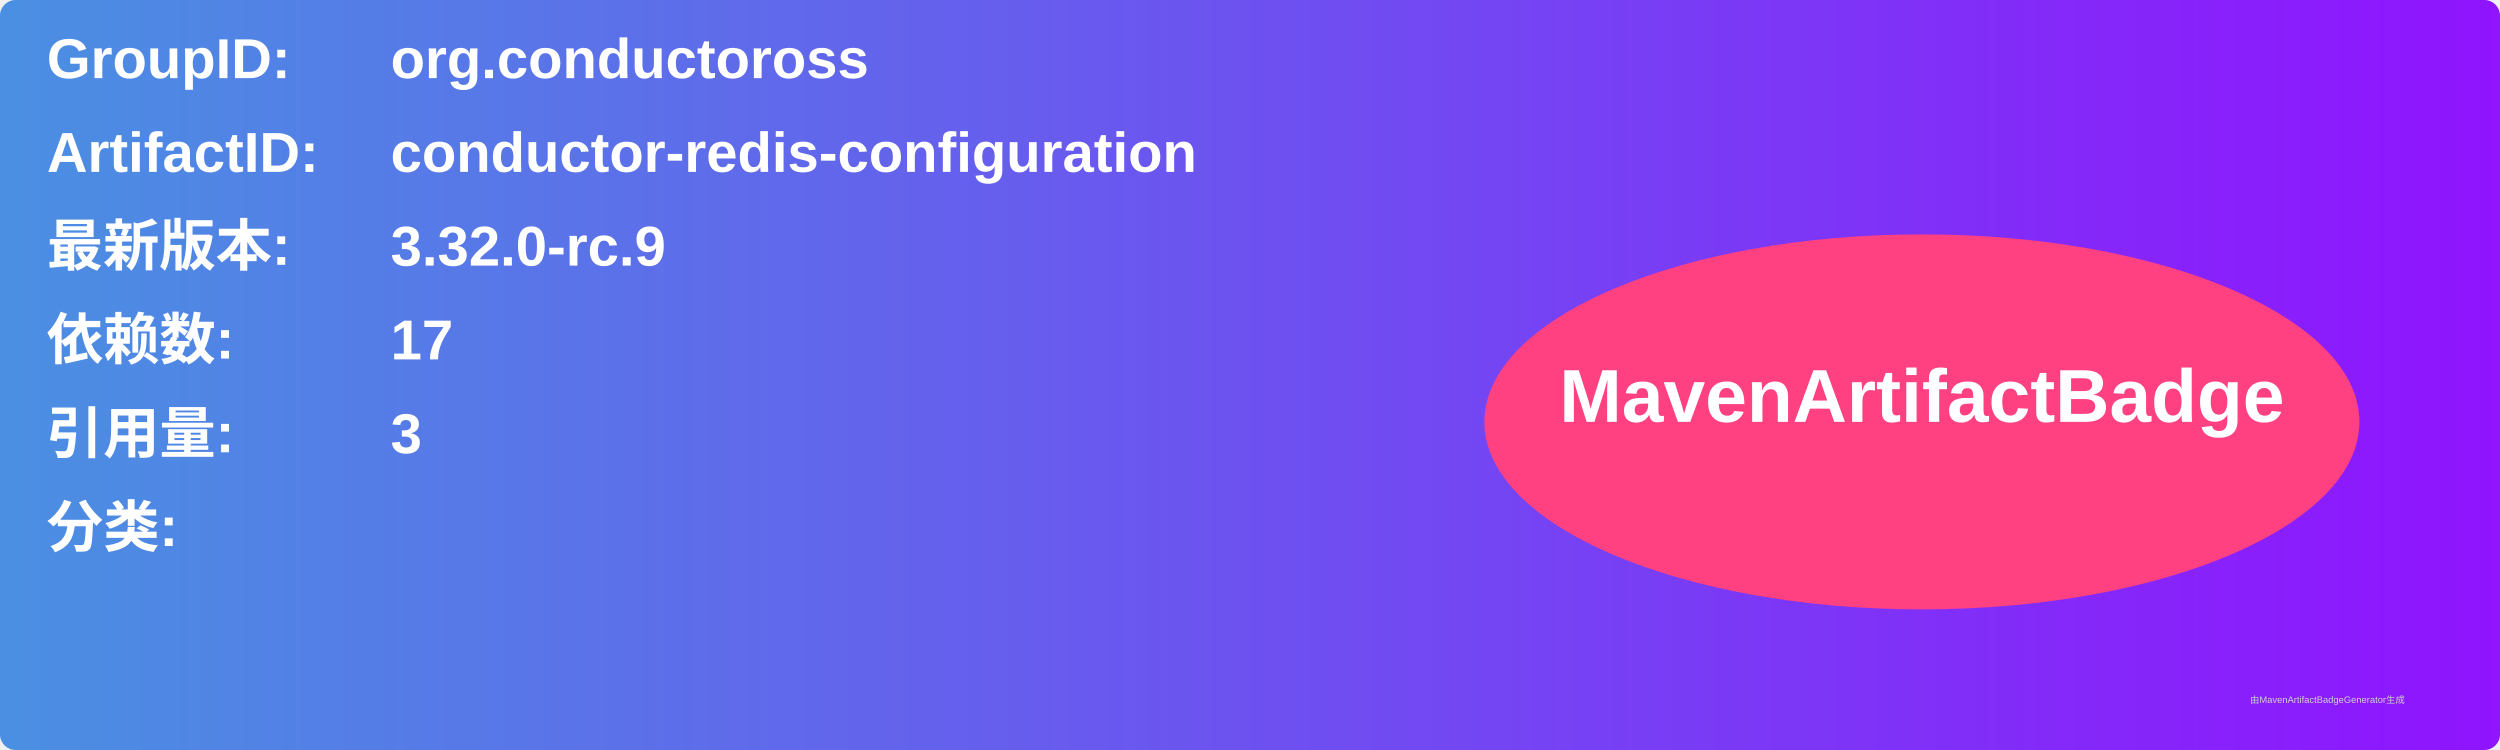
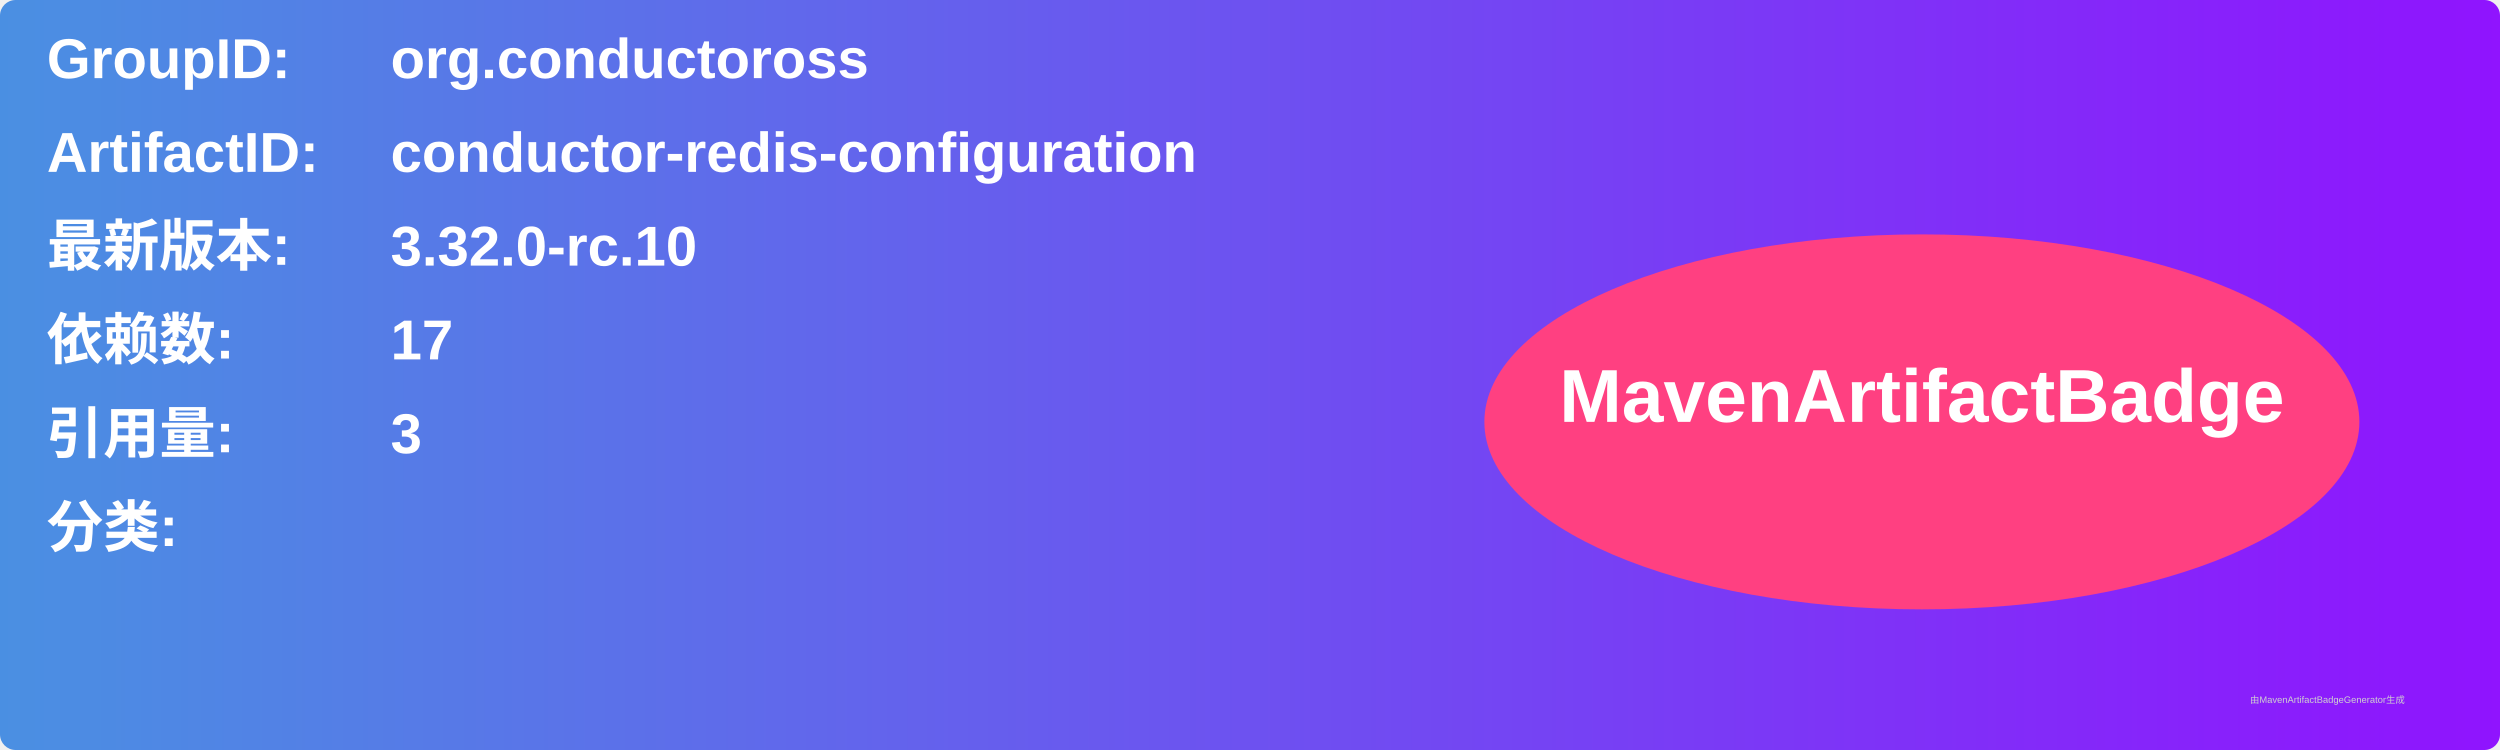
<svg xmlns="http://www.w3.org/2000/svg" width="800" height="240" viewBox="0 0 800 240">
  <linearGradient id="grad" x1="0%" y1="0%" x2="100%" y2="0%">
    <stop offset="0%" stop-color="#4a90e2" />
    <stop offset="100%" stop-color="#9013fe" />
  </linearGradient>
  <rect width="100%" height="100%" rx="5" ry="5" fill="url(#grad)" />
  <g transform="translate(15, 15)">
    <text x="0" y="10" font-family="Arial" font-size="18" fill="white" font-weight="bold" width="260">GroupID:</text>
    <text x="110" y="10" font-family="Arial" font-size="18" fill="white" font-weight="bold" width="460">org.conductoross</text>
    <text x="0" y="40" font-family="Arial" font-size="18" fill="white" font-weight="bold" width="260">ArtifactID:</text>
    <text x="110" y="40" font-family="Arial" font-size="18" fill="white" font-weight="bold" width="460">conductor-redis-configuration</text>
    <text x="0" y="70" font-family="Arial" font-size="18" fill="white" font-weight="bold">最新版本:</text>
    <text x="110" y="70" font-family="Arial" font-size="18" fill="white" font-weight="bold">
-       <tspan font-weight="bold">3.32.0-rc.9</tspan>
+       <tspan font-weight="bold">3.32.0-rc.10</tspan>
    </text>
    <text x="0" y="100" font-family="Arial" font-size="18" fill="white" font-weight="bold">依赖数: </text>
    <text x="110" y="100" font-family="Arial" font-size="18" fill="white">
      <tspan font-weight="bold">17</tspan>
    </text>
    <text x="0" y="130" font-family="Arial" font-size="18" fill="white" font-weight="bold">引用量: </text>
    <text x="110" y="130" font-family="Arial" font-size="18" fill="white">
      <tspan font-weight="bold">3</tspan>
    </text>
    <text x="0" y="160" font-family="Arial" font-size="18" fill="white" font-weight="bold">分类:</text>
    <text x="10" y="190" font-family="Arial" font-size="10" fill="white">
      <tspan font-weight="bold" />
    </text>
    <ellipse cx="600" cy="120" rx="140" ry="60" fill="#ff4081" />
    <text x="600" y="120" text-anchor="middle" font-family="Arial" font-size="24" fill="white" font-weight="bold">MavenArtifactBadge</text>
  </g>
  <text x="720" y="225" font-family="Arial" font-size="3" fill="#d0d0d0">由MavenArtifactBadgeGenerator生成</text>
</svg>
